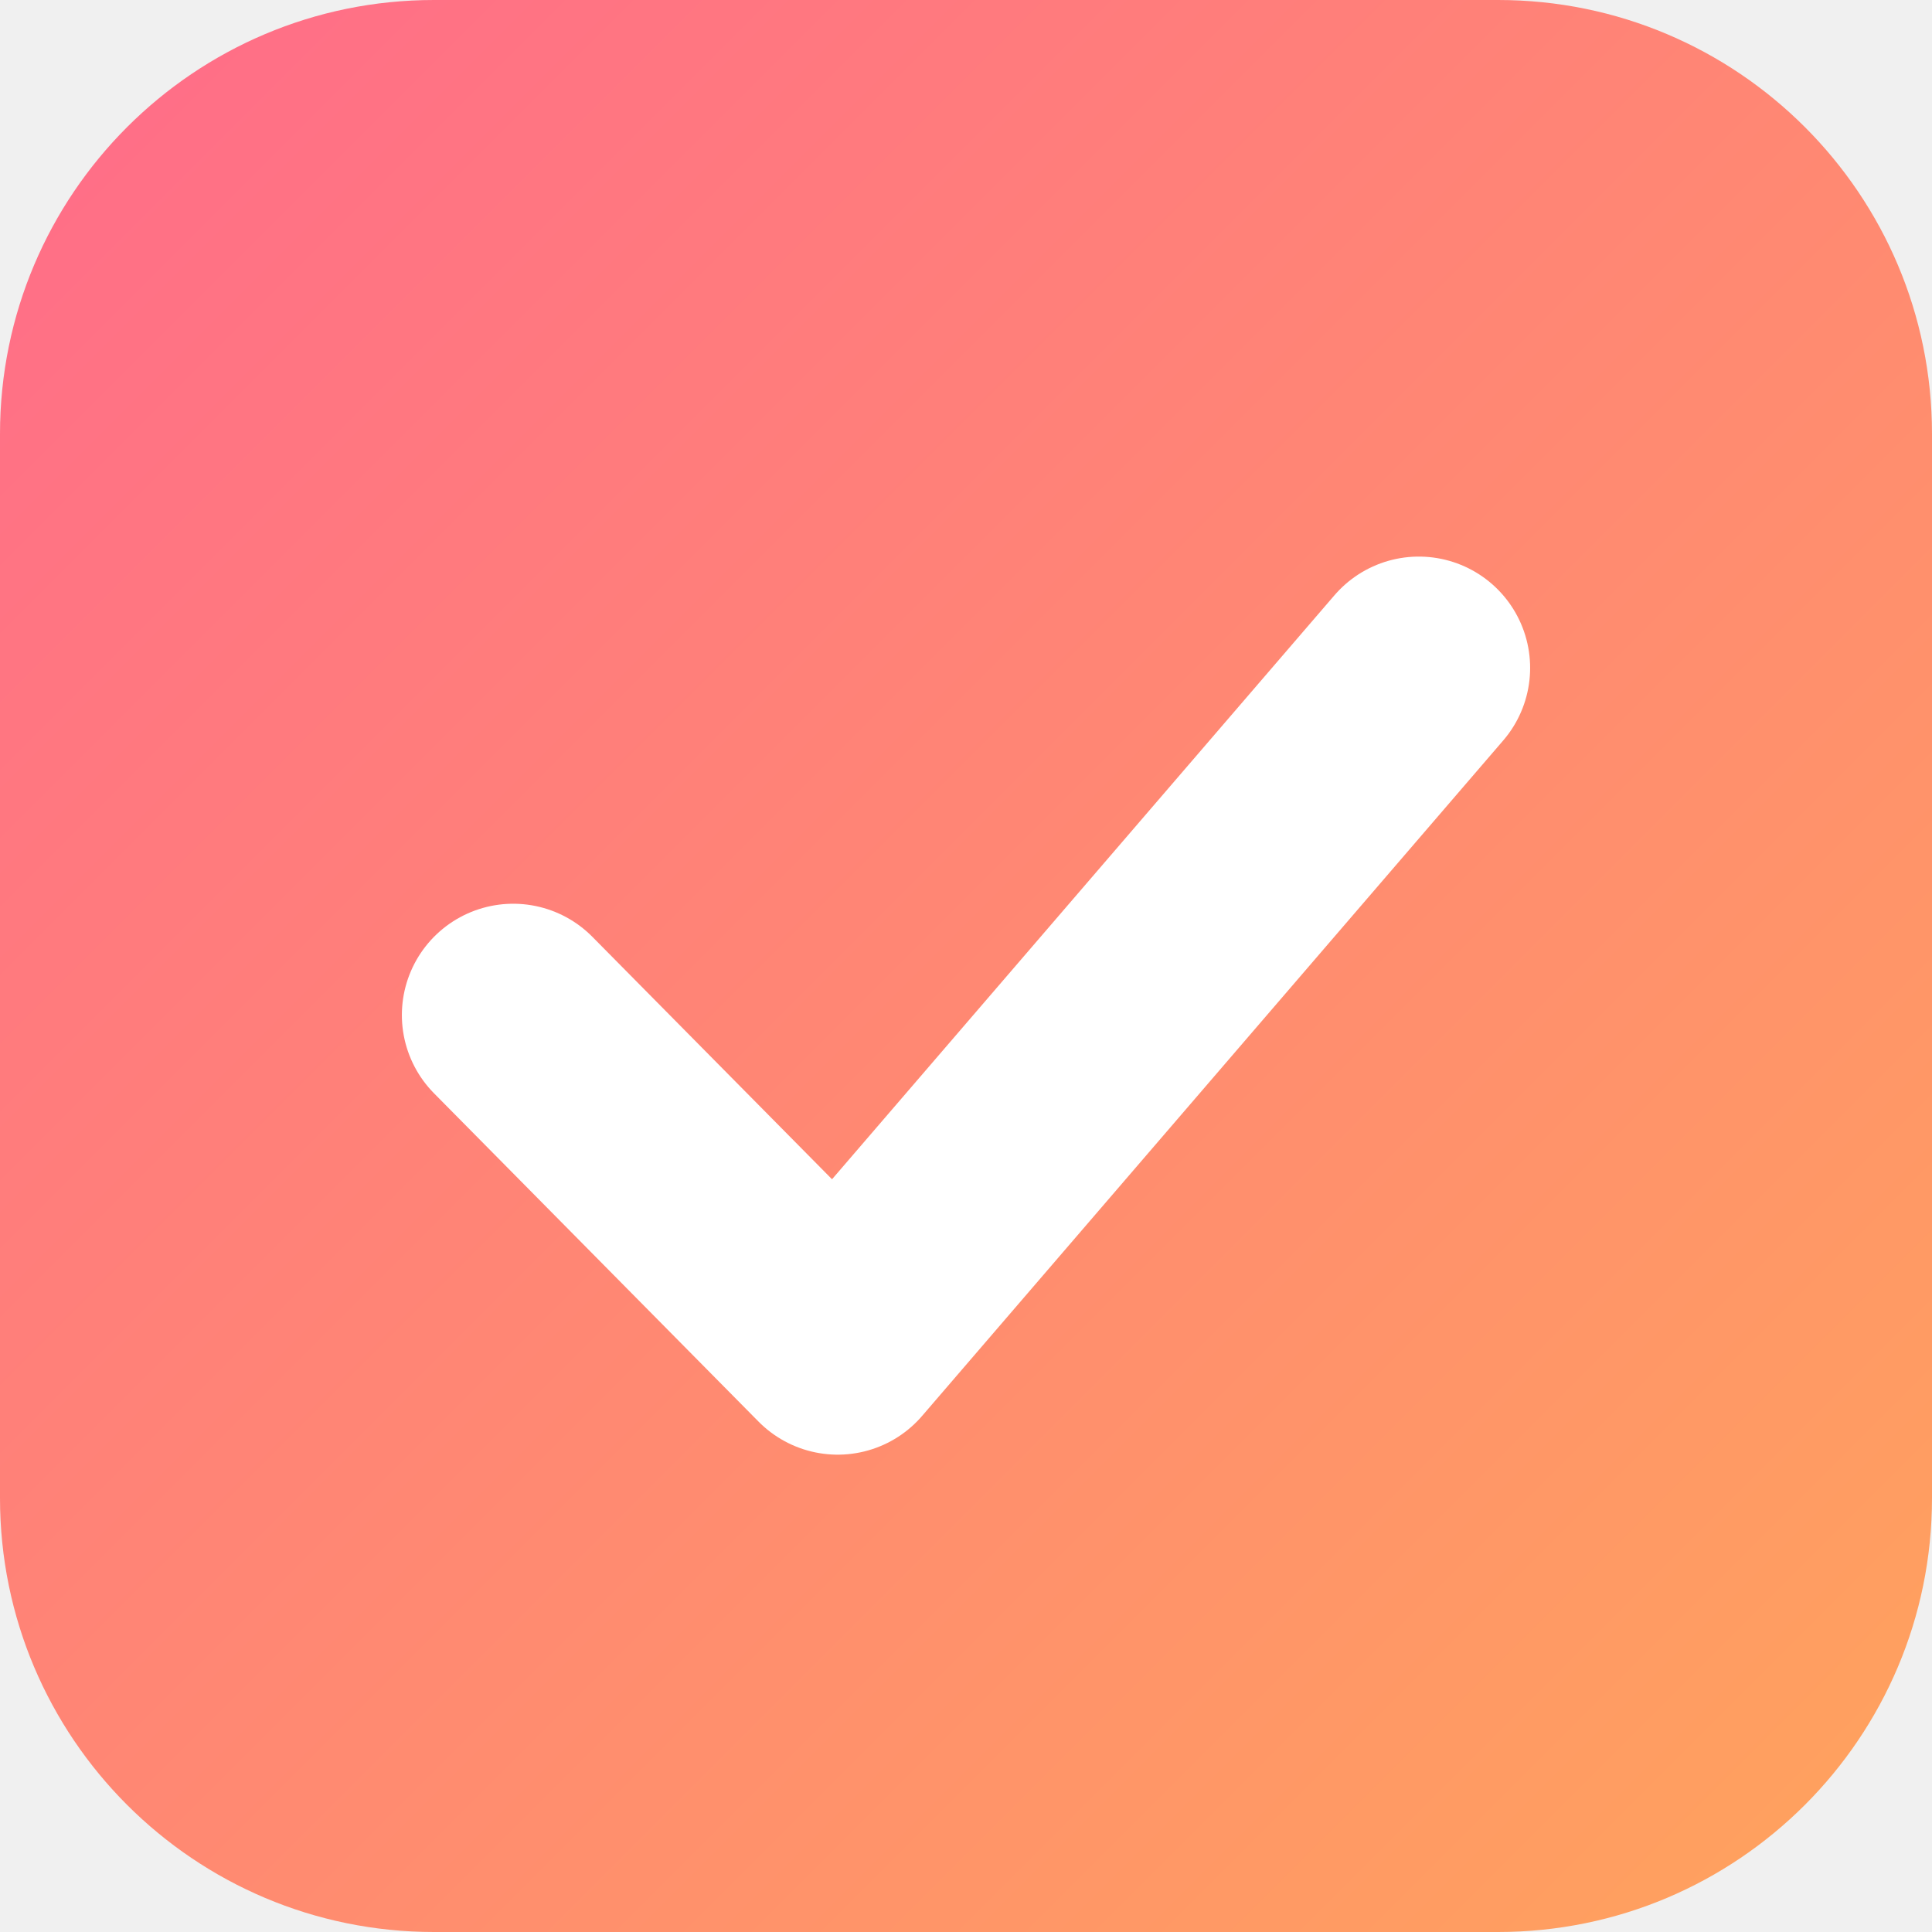
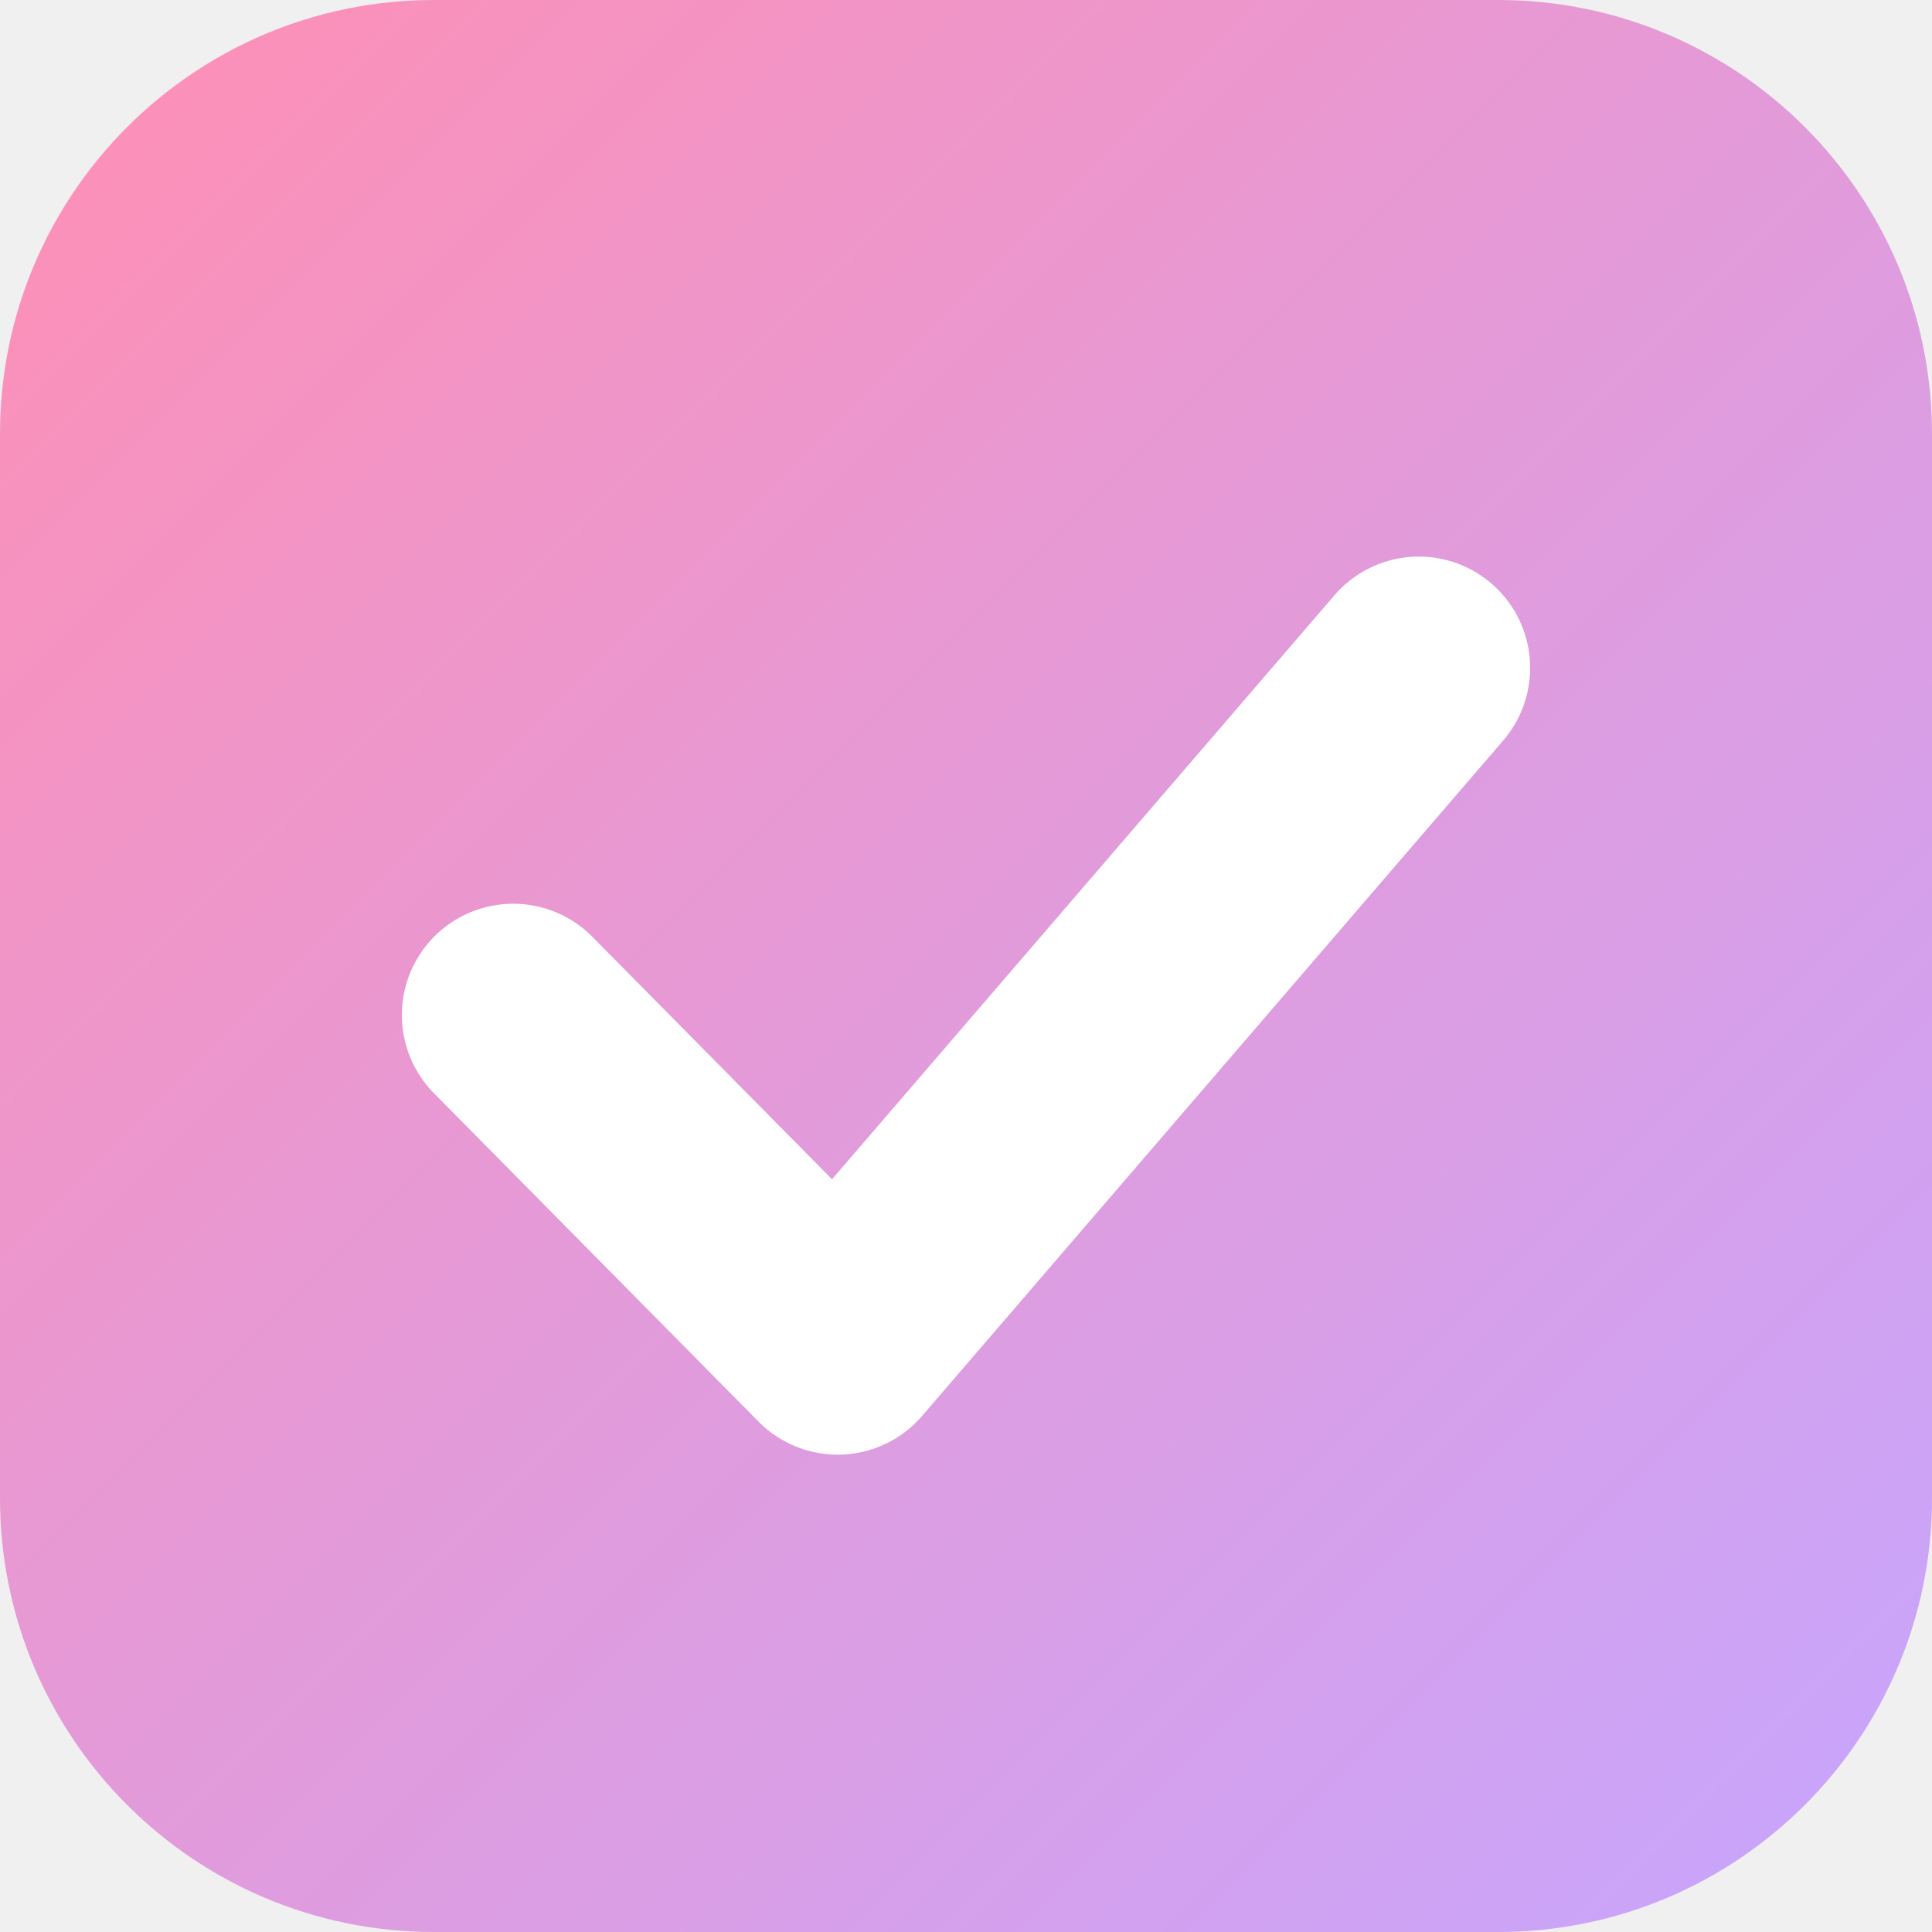
<svg xmlns="http://www.w3.org/2000/svg" viewBox="0 0 512 512" width="512" height="512">
  <defs>
    <linearGradient id="g" x1="0" y1="0" x2="1" y2="1">
-       <stop offset="0" stop-color="#FF6B8A" />
-       <stop offset="1" stop-color="#FFA45C" />
+       <stop offset="0" stop-color="#FF8FB4" />
+       <stop offset="1" stop-color="#C6A6FF" />
    </linearGradient>
  </defs>
  <rect width="512" height="512" rx="115" ry="115" fill="url(#g)" />
  <path d="M136 269 L222 356 L376 177" fill="none" stroke="#FFFFFF" stroke-width="59" stroke-linecap="round" stroke-linejoin="round" />
</svg>
